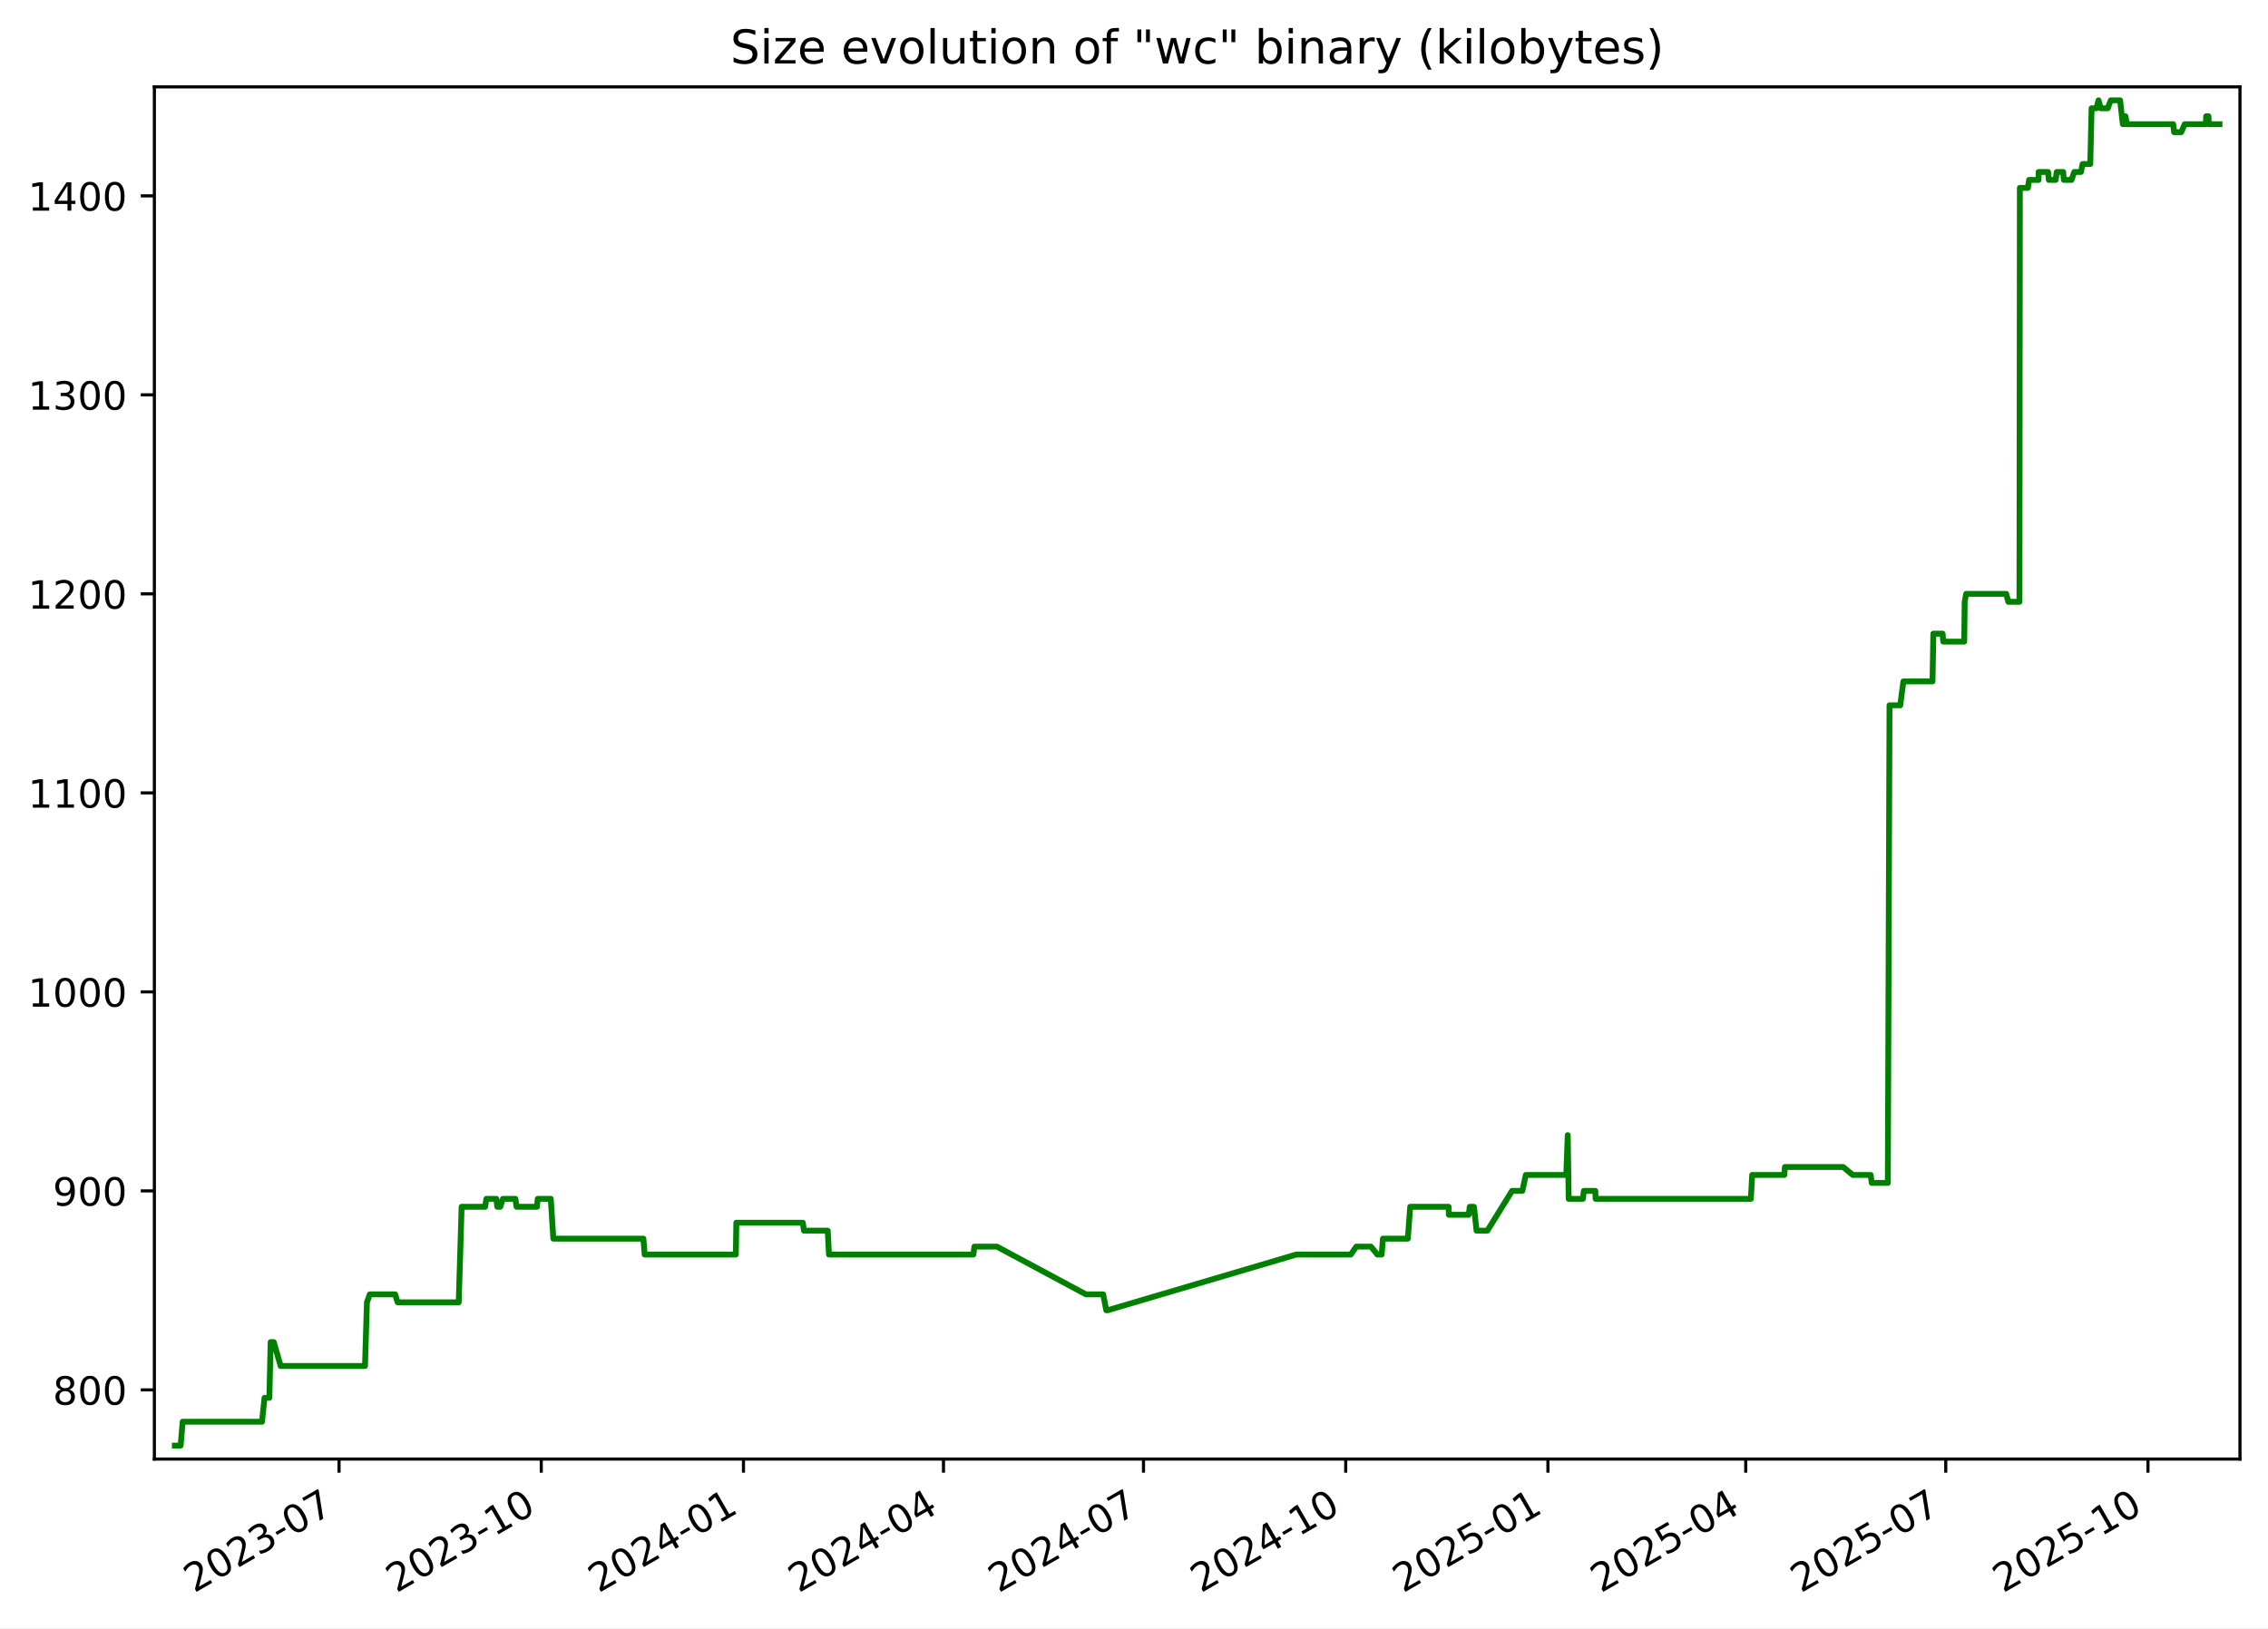
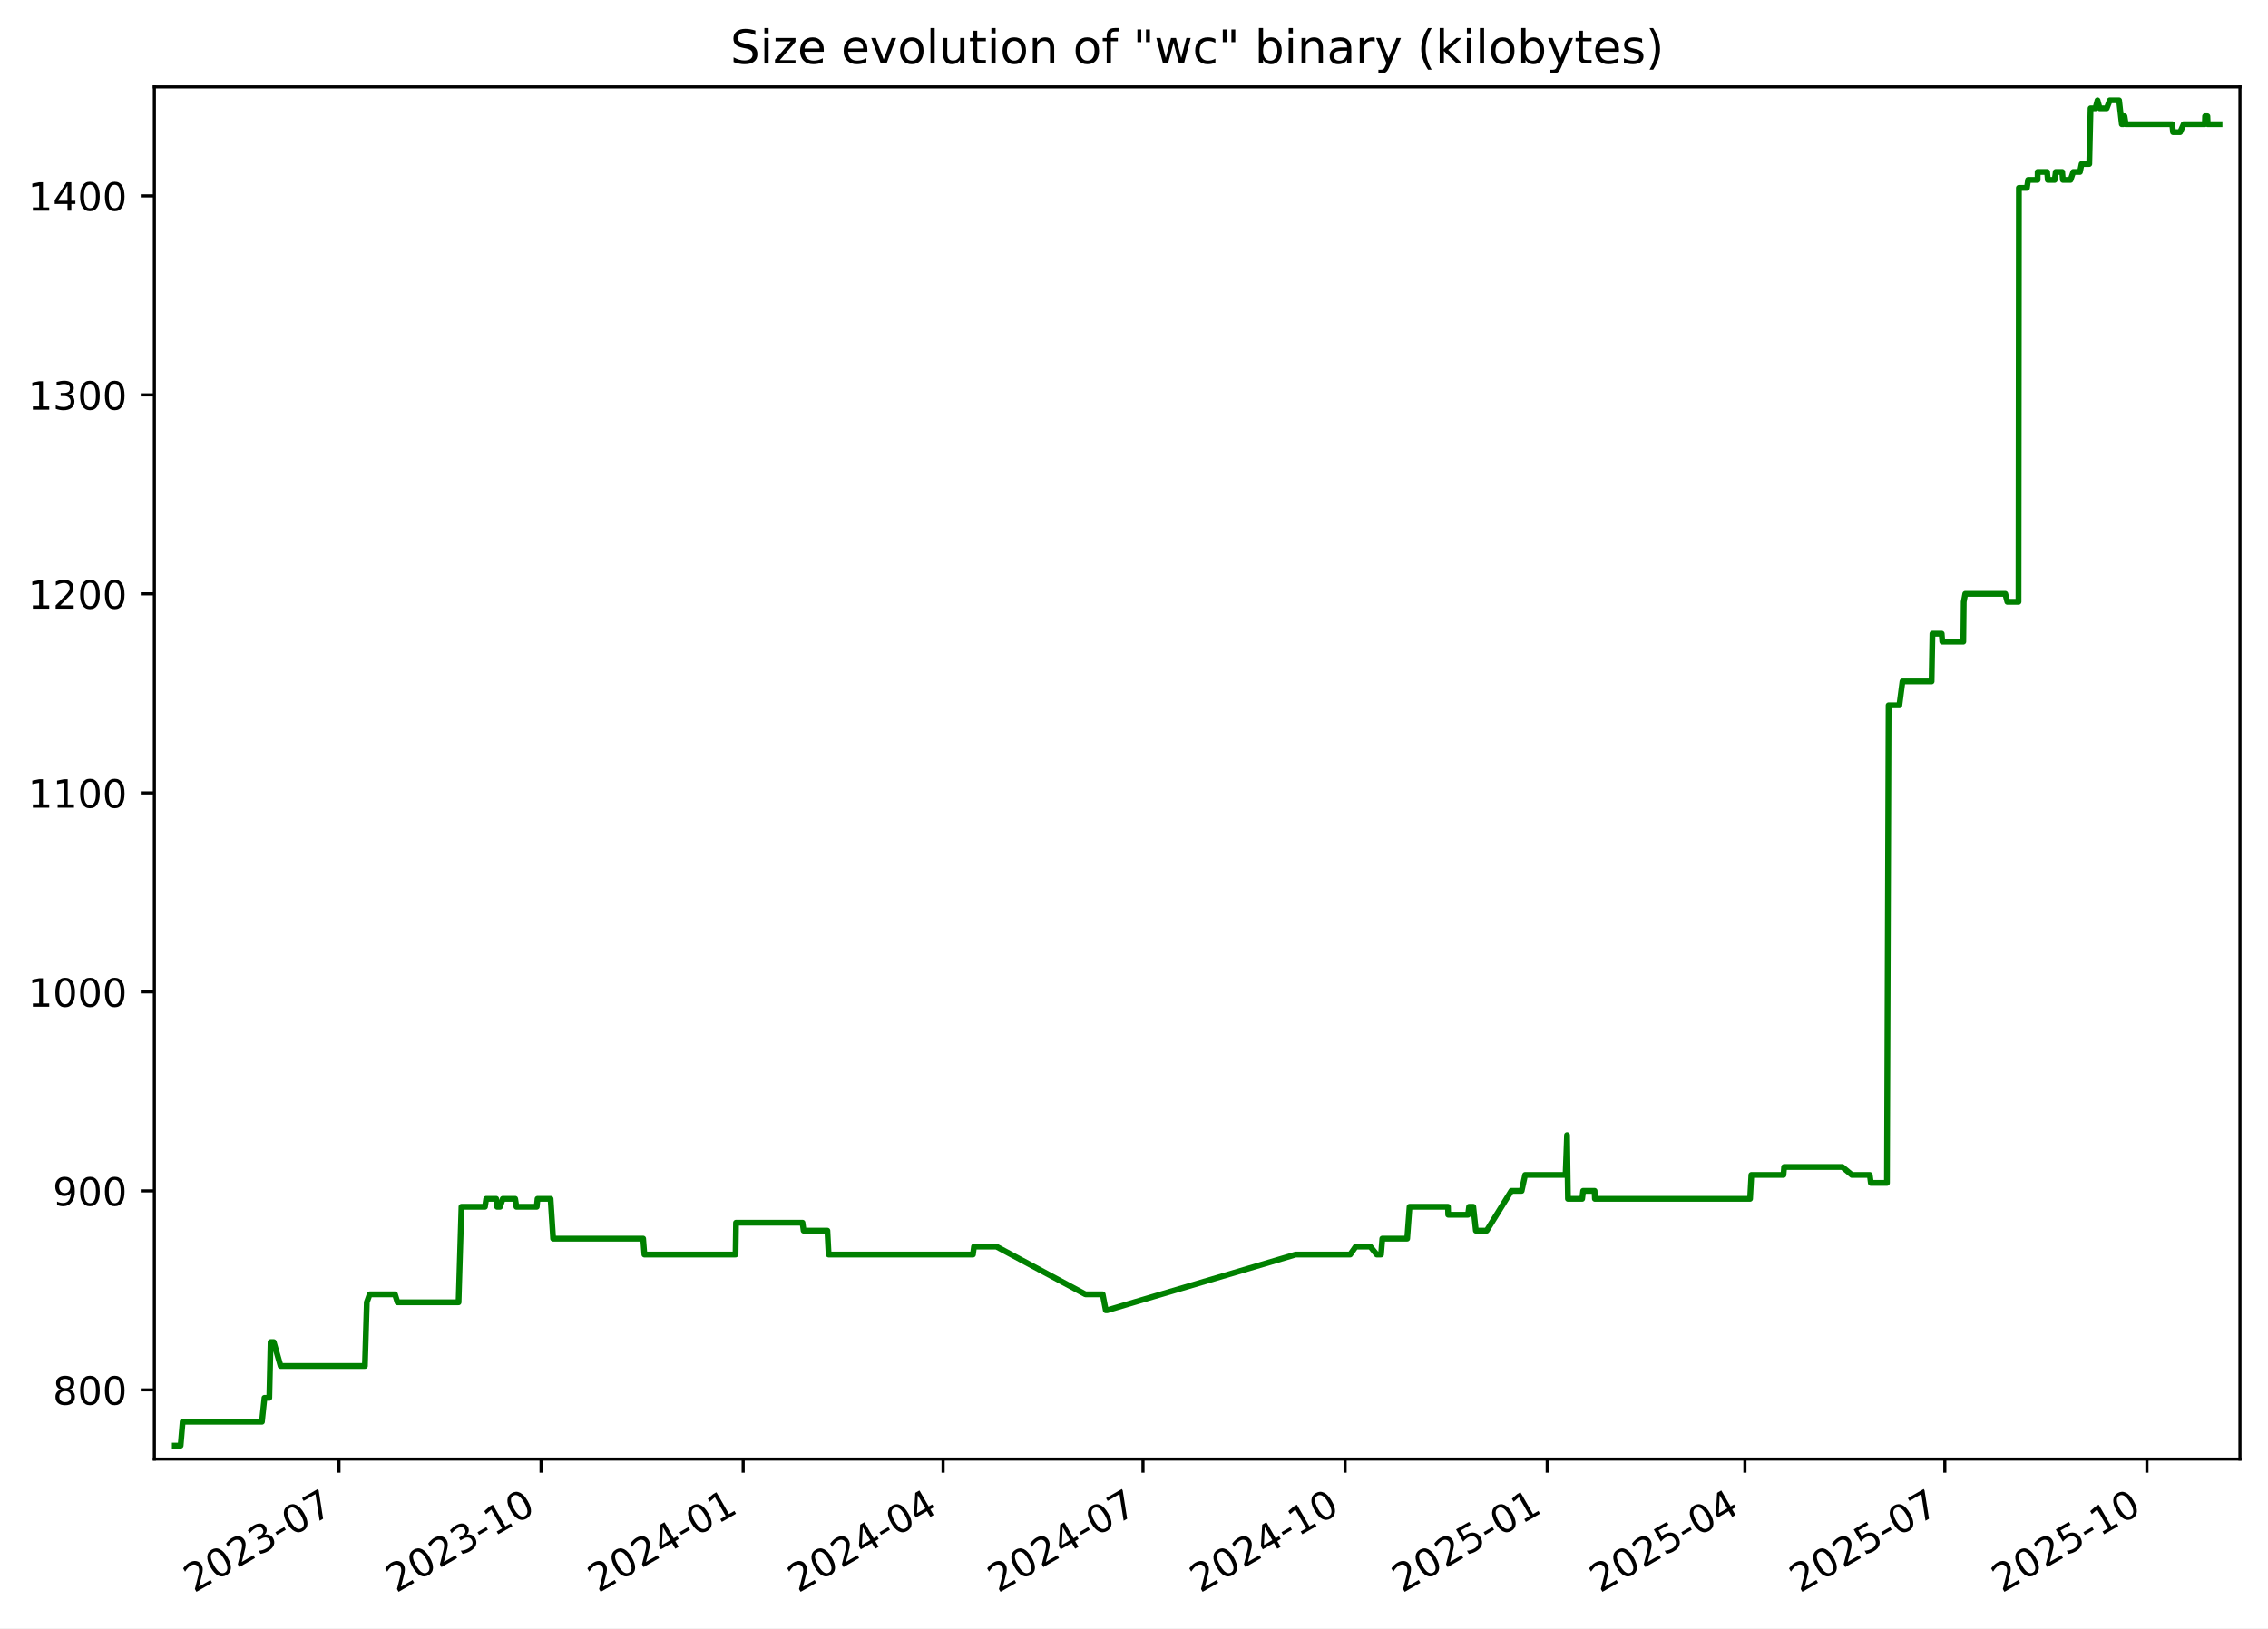
<svg xmlns="http://www.w3.org/2000/svg" xmlns:xlink="http://www.w3.org/1999/xlink" width="582.53pt" height="418.303pt" viewBox="0 0 582.53 418.303" version="1.1">
  <defs>
    <style type="text/css">*{stroke-linejoin: round; stroke-linecap: butt}</style>
  </defs>
  <g id="figure_1">
    <g id="patch_1">
      <path d="M -0 418.303  L 582.53 418.303  L 582.53 0  L -0 0  z " style="fill: #ffffff" />
    </g>
    <g id="axes_1">
      <g id="patch_2">
        <path d="M 39.65 374.83  L 575.33 374.83  L 575.33 22.318  L 39.65 22.318  z " style="fill: #ffffff" />
      </g>
      <g id="matplotlib.axis_1">
        <g id="xtick_1">
          <g id="line2d_1">
            <defs>
-               <path id="mcc3d2d3565" d="M 0 0  L 0 3.5  " style="stroke: #000000; stroke-width: 0.8" />
+               <path id="m7df3274e53" d="M 0 0  L 0 3.5  " style="stroke: #000000; stroke-width: 0.8" />
            </defs>
            <g>
-               <use xlink:href="#mcc3d2d3565" x="87.084" y="374.83" style="stroke: #000000; stroke-width: 0.8" />
+               <use xlink:href="#m7df3274e53" x="87.062" y="374.83" style="stroke: #000000; stroke-width: 0.8" />
            </g>
          </g>
          <g id="text_1">
-             <g transform="translate(49.85957 409.302) rotate(-30) scale(0.1 -0.1)">
+             <g transform="translate(49.8376 409.302) rotate(-30) scale(0.1 -0.1)">
              <defs>
                <path id="DejaVuSans-32" d="M 1228 531  L 3431 531  L 3431 0  L 469 0  L 469 531  Q 828 903 1448 1529  Q 2069 2156 2228 2338  Q 2531 2678 2651 2914  Q 2772 3150 2772 3378  Q 2772 3750 2511 3984  Q 2250 4219 1831 4219  Q 1534 4219 1204 4116  Q 875 4013 500 3803  L 500 4441  Q 881 4594 1212 4672  Q 1544 4750 1819 4750  Q 2544 4750 2975 4387  Q 3406 4025 3406 3419  Q 3406 3131 3298 2873  Q 3191 2616 2906 2266  Q 2828 2175 2409 1742  Q 1991 1309 1228 531  z " transform="scale(0.015625)" />
                <path id="DejaVuSans-30" d="M 2034 4250  Q 1547 4250 1301 3770  Q 1056 3291 1056 2328  Q 1056 1369 1301 889  Q 1547 409 2034 409  Q 2525 409 2770 889  Q 3016 1369 3016 2328  Q 3016 3291 2770 3770  Q 2525 4250 2034 4250  z M 2034 4750  Q 2819 4750 3233 4129  Q 3647 3509 3647 2328  Q 3647 1150 3233 529  Q 2819 -91 2034 -91  Q 1250 -91 836 529  Q 422 1150 422 2328  Q 422 3509 836 4129  Q 1250 4750 2034 4750  z " transform="scale(0.015625)" />
                <path id="DejaVuSans-33" d="M 2597 2516  Q 3050 2419 3304 2112  Q 3559 1806 3559 1356  Q 3559 666 3084 287  Q 2609 -91 1734 -91  Q 1441 -91 1130 -33  Q 819 25 488 141  L 488 750  Q 750 597 1062 519  Q 1375 441 1716 441  Q 2309 441 2620 675  Q 2931 909 2931 1356  Q 2931 1769 2642 2001  Q 2353 2234 1838 2234  L 1294 2234  L 1294 2753  L 1863 2753  Q 2328 2753 2575 2939  Q 2822 3125 2822 3475  Q 2822 3834 2567 4026  Q 2313 4219 1838 4219  Q 1578 4219 1281 4162  Q 984 4106 628 3988  L 628 4550  Q 988 4650 1302 4700  Q 1616 4750 1894 4750  Q 2613 4750 3031 4423  Q 3450 4097 3450 3541  Q 3450 3153 3228 2886  Q 3006 2619 2597 2516  z " transform="scale(0.015625)" />
                <path id="DejaVuSans-2d" d="M 313 2009  L 1997 2009  L 1997 1497  L 313 1497  L 313 2009  z " transform="scale(0.015625)" />
                <path id="DejaVuSans-37" d="M 525 4666  L 3525 4666  L 3525 4397  L 1831 0  L 1172 0  L 2766 4134  L 525 4134  L 525 4666  z " transform="scale(0.015625)" />
              </defs>
              <use xlink:href="#DejaVuSans-32" />
              <use xlink:href="#DejaVuSans-30" x="63.623" />
              <use xlink:href="#DejaVuSans-32" x="127.246" />
              <use xlink:href="#DejaVuSans-33" x="190.869" />
              <use xlink:href="#DejaVuSans-2d" x="254.492" />
              <use xlink:href="#DejaVuSans-30" x="290.576" />
              <use xlink:href="#DejaVuSans-37" x="354.199" />
            </g>
          </g>
        </g>
        <g id="xtick_2">
          <g id="line2d_2">
            <g>
-               <use xlink:href="#mcc3d2d3565" x="139.022" y="374.83" style="stroke: #000000; stroke-width: 0.8" />
+               <use xlink:href="#m7df3274e53" x="138.973" y="374.83" style="stroke: #000000; stroke-width: 0.8" />
            </g>
          </g>
          <g id="text_2">
-             <g transform="translate(101.7971 409.302) rotate(-30) scale(0.1 -0.1)">
+             <g transform="translate(101.7481 409.302) rotate(-30) scale(0.1 -0.1)">
              <defs>
                <path id="DejaVuSans-31" d="M 794 531  L 1825 531  L 1825 4091  L 703 3866  L 703 4441  L 1819 4666  L 2450 4666  L 2450 531  L 3481 531  L 3481 0  L 794 0  L 794 531  z " transform="scale(0.015625)" />
              </defs>
              <use xlink:href="#DejaVuSans-32" />
              <use xlink:href="#DejaVuSans-30" x="63.623" />
              <use xlink:href="#DejaVuSans-32" x="127.246" />
              <use xlink:href="#DejaVuSans-33" x="190.869" />
              <use xlink:href="#DejaVuSans-2d" x="254.492" />
              <use xlink:href="#DejaVuSans-31" x="290.576" />
              <use xlink:href="#DejaVuSans-30" x="354.199" />
            </g>
          </g>
        </g>
        <g id="xtick_3">
          <g id="line2d_3">
            <g>
-               <use xlink:href="#mcc3d2d3565" x="190.959" y="374.83" style="stroke: #000000; stroke-width: 0.8" />
+               <use xlink:href="#m7df3274e53" x="190.883" y="374.83" style="stroke: #000000; stroke-width: 0.8" />
            </g>
          </g>
          <g id="text_3">
-             <g transform="translate(153.7346 409.302) rotate(-30) scale(0.1 -0.1)">
+             <g transform="translate(153.6585 409.302) rotate(-30) scale(0.1 -0.1)">
              <defs>
                <path id="DejaVuSans-34" d="M 2419 4116  L 825 1625  L 2419 1625  L 2419 4116  z M 2253 4666  L 3047 4666  L 3047 1625  L 3713 1625  L 3713 1100  L 3047 1100  L 3047 0  L 2419 0  L 2419 1100  L 313 1100  L 313 1709  L 2253 4666  z " transform="scale(0.015625)" />
              </defs>
              <use xlink:href="#DejaVuSans-32" />
              <use xlink:href="#DejaVuSans-30" x="63.623" />
              <use xlink:href="#DejaVuSans-32" x="127.246" />
              <use xlink:href="#DejaVuSans-34" x="190.869" />
              <use xlink:href="#DejaVuSans-2d" x="254.492" />
              <use xlink:href="#DejaVuSans-30" x="290.576" />
              <use xlink:href="#DejaVuSans-31" x="354.199" />
            </g>
          </g>
        </g>
        <g id="xtick_4">
          <g id="line2d_4">
            <g>
-               <use xlink:href="#mcc3d2d3565" x="242.332" y="374.83" style="stroke: #000000; stroke-width: 0.8" />
+               <use xlink:href="#m7df3274e53" x="242.23" y="374.83" style="stroke: #000000; stroke-width: 0.8" />
            </g>
          </g>
          <g id="text_4">
-             <g transform="translate(205.1076 409.302) rotate(-30) scale(0.1 -0.1)">
+             <g transform="translate(205.0048 409.302) rotate(-30) scale(0.1 -0.1)">
              <use xlink:href="#DejaVuSans-32" />
              <use xlink:href="#DejaVuSans-30" x="63.623" />
              <use xlink:href="#DejaVuSans-32" x="127.246" />
              <use xlink:href="#DejaVuSans-34" x="190.869" />
              <use xlink:href="#DejaVuSans-2d" x="254.492" />
              <use xlink:href="#DejaVuSans-30" x="290.576" />
              <use xlink:href="#DejaVuSans-34" x="354.199" />
            </g>
          </g>
        </g>
        <g id="xtick_5">
          <g id="line2d_5">
            <g>
-               <use xlink:href="#mcc3d2d3565" x="293.705" y="374.83" style="stroke: #000000; stroke-width: 0.8" />
+               <use xlink:href="#m7df3274e53" x="293.576" y="374.83" style="stroke: #000000; stroke-width: 0.8" />
            </g>
          </g>
          <g id="text_5">
-             <g transform="translate(256.4806 409.302) rotate(-30) scale(0.1 -0.1)">
+             <g transform="translate(256.351 409.302) rotate(-30) scale(0.1 -0.1)">
              <use xlink:href="#DejaVuSans-32" />
              <use xlink:href="#DejaVuSans-30" x="63.623" />
              <use xlink:href="#DejaVuSans-32" x="127.246" />
              <use xlink:href="#DejaVuSans-34" x="190.869" />
              <use xlink:href="#DejaVuSans-2d" x="254.492" />
              <use xlink:href="#DejaVuSans-30" x="290.576" />
              <use xlink:href="#DejaVuSans-37" x="354.199" />
            </g>
          </g>
        </g>
        <g id="xtick_6">
          <g id="line2d_6">
            <g>
-               <use xlink:href="#mcc3d2d3565" x="345.643" y="374.83" style="stroke: #000000; stroke-width: 0.8" />
+               <use xlink:href="#m7df3274e53" x="345.486" y="374.83" style="stroke: #000000; stroke-width: 0.8" />
            </g>
          </g>
          <g id="text_6">
-             <g transform="translate(308.4181 409.302) rotate(-30) scale(0.1 -0.1)">
+             <g transform="translate(308.2615 409.302) rotate(-30) scale(0.1 -0.1)">
              <use xlink:href="#DejaVuSans-32" />
              <use xlink:href="#DejaVuSans-30" x="63.623" />
              <use xlink:href="#DejaVuSans-32" x="127.246" />
              <use xlink:href="#DejaVuSans-34" x="190.869" />
              <use xlink:href="#DejaVuSans-2d" x="254.492" />
              <use xlink:href="#DejaVuSans-31" x="290.576" />
              <use xlink:href="#DejaVuSans-30" x="354.199" />
            </g>
          </g>
        </g>
        <g id="xtick_7">
          <g id="line2d_7">
            <g>
-               <use xlink:href="#mcc3d2d3565" x="397.58" y="374.83" style="stroke: #000000; stroke-width: 0.8" />
+               <use xlink:href="#m7df3274e53" x="397.397" y="374.83" style="stroke: #000000; stroke-width: 0.8" />
            </g>
          </g>
          <g id="text_7">
-             <g transform="translate(360.3556 409.302) rotate(-30) scale(0.1 -0.1)">
+             <g transform="translate(360.172 409.302) rotate(-30) scale(0.1 -0.1)">
              <defs>
                <path id="DejaVuSans-35" d="M 691 4666  L 3169 4666  L 3169 4134  L 1269 4134  L 1269 2991  Q 1406 3038 1543 3061  Q 1681 3084 1819 3084  Q 2600 3084 3056 2656  Q 3513 2228 3513 1497  Q 3513 744 3044 326  Q 2575 -91 1722 -91  Q 1428 -91 1123 -41  Q 819 9 494 109  L 494 744  Q 775 591 1075 516  Q 1375 441 1709 441  Q 2250 441 2565 725  Q 2881 1009 2881 1497  Q 2881 1984 2565 2268  Q 2250 2553 1709 2553  Q 1456 2553 1204 2497  Q 953 2441 691 2322  L 691 4666  z " transform="scale(0.015625)" />
              </defs>
              <use xlink:href="#DejaVuSans-32" />
              <use xlink:href="#DejaVuSans-30" x="63.623" />
              <use xlink:href="#DejaVuSans-32" x="127.246" />
              <use xlink:href="#DejaVuSans-35" x="190.869" />
              <use xlink:href="#DejaVuSans-2d" x="254.492" />
              <use xlink:href="#DejaVuSans-30" x="290.576" />
              <use xlink:href="#DejaVuSans-31" x="354.199" />
            </g>
          </g>
        </g>
        <g id="xtick_8">
          <g id="line2d_8">
            <g>
-               <use xlink:href="#mcc3d2d3565" x="448.389" y="374.83" style="stroke: #000000; stroke-width: 0.8" />
+               <use xlink:href="#m7df3274e53" x="448.179" y="374.83" style="stroke: #000000; stroke-width: 0.8" />
            </g>
          </g>
          <g id="text_8">
-             <g transform="translate(411.1641 409.302) rotate(-30) scale(0.1 -0.1)">
+             <g transform="translate(410.9539 409.302) rotate(-30) scale(0.1 -0.1)">
              <use xlink:href="#DejaVuSans-32" />
              <use xlink:href="#DejaVuSans-30" x="63.623" />
              <use xlink:href="#DejaVuSans-32" x="127.246" />
              <use xlink:href="#DejaVuSans-35" x="190.869" />
              <use xlink:href="#DejaVuSans-2d" x="254.492" />
              <use xlink:href="#DejaVuSans-30" x="290.576" />
              <use xlink:href="#DejaVuSans-34" x="354.199" />
            </g>
          </g>
        </g>
        <g id="xtick_9">
          <g id="line2d_9">
            <g>
-               <use xlink:href="#mcc3d2d3565" x="499.762" y="374.83" style="stroke: #000000; stroke-width: 0.8" />
+               <use xlink:href="#m7df3274e53" x="499.525" y="374.83" style="stroke: #000000; stroke-width: 0.8" />
            </g>
          </g>
          <g id="text_9">
-             <g transform="translate(462.5371 409.302) rotate(-30) scale(0.1 -0.1)">
+             <g transform="translate(462.3002 409.302) rotate(-30) scale(0.1 -0.1)">
              <use xlink:href="#DejaVuSans-32" />
              <use xlink:href="#DejaVuSans-30" x="63.623" />
              <use xlink:href="#DejaVuSans-32" x="127.246" />
              <use xlink:href="#DejaVuSans-35" x="190.869" />
              <use xlink:href="#DejaVuSans-2d" x="254.492" />
              <use xlink:href="#DejaVuSans-30" x="290.576" />
              <use xlink:href="#DejaVuSans-37" x="354.199" />
            </g>
          </g>
        </g>
        <g id="xtick_10">
          <g id="line2d_10">
            <g>
-               <use xlink:href="#mcc3d2d3565" x="551.699" y="374.83" style="stroke: #000000; stroke-width: 0.8" />
+               <use xlink:href="#m7df3274e53" x="551.435" y="374.83" style="stroke: #000000; stroke-width: 0.8" />
            </g>
          </g>
          <g id="text_10">
-             <g transform="translate(514.4746 409.302) rotate(-30) scale(0.1 -0.1)">
+             <g transform="translate(514.2106 409.302) rotate(-30) scale(0.1 -0.1)">
              <use xlink:href="#DejaVuSans-32" />
              <use xlink:href="#DejaVuSans-30" x="63.623" />
              <use xlink:href="#DejaVuSans-32" x="127.246" />
              <use xlink:href="#DejaVuSans-35" x="190.869" />
              <use xlink:href="#DejaVuSans-2d" x="254.492" />
              <use xlink:href="#DejaVuSans-31" x="290.576" />
              <use xlink:href="#DejaVuSans-30" x="354.199" />
            </g>
          </g>
        </g>
      </g>
      <g id="matplotlib.axis_2">
        <g id="ytick_1">
          <g id="line2d_11">
            <defs>
-               <path id="m4e40699fa0" d="M 0 0  L -3.5 0  " style="stroke: #000000; stroke-width: 0.8" />
+               <path id="m4930fc9619" d="M 0 0  L -3.5 0  " style="stroke: #000000; stroke-width: 0.8" />
            </defs>
            <g>
-               <use xlink:href="#m4e40699fa0" x="39.65" y="357.059" style="stroke: #000000; stroke-width: 0.8" />
+               <use xlink:href="#m4930fc9619" x="39.65" y="357.059" style="stroke: #000000; stroke-width: 0.8" />
            </g>
          </g>
          <g id="text_11">
            <g transform="translate(13.5625 360.8586) scale(0.1 -0.1)">
              <defs>
                <path id="DejaVuSans-38" d="M 2034 2216  Q 1584 2216 1326 1975  Q 1069 1734 1069 1313  Q 1069 891 1326 650  Q 1584 409 2034 409  Q 2484 409 2743 651  Q 3003 894 3003 1313  Q 3003 1734 2745 1975  Q 2488 2216 2034 2216  z M 1403 2484  Q 997 2584 770 2862  Q 544 3141 544 3541  Q 544 4100 942 4425  Q 1341 4750 2034 4750  Q 2731 4750 3128 4425  Q 3525 4100 3525 3541  Q 3525 3141 3298 2862  Q 3072 2584 2669 2484  Q 3125 2378 3379 2068  Q 3634 1759 3634 1313  Q 3634 634 3220 271  Q 2806 -91 2034 -91  Q 1263 -91 848 271  Q 434 634 434 1313  Q 434 1759 690 2068  Q 947 2378 1403 2484  z M 1172 3481  Q 1172 3119 1398 2916  Q 1625 2713 2034 2713  Q 2441 2713 2670 2916  Q 2900 3119 2900 3481  Q 2900 3844 2670 4047  Q 2441 4250 2034 4250  Q 1625 4250 1398 4047  Q 1172 3844 1172 3481  z " transform="scale(0.015625)" />
              </defs>
              <use xlink:href="#DejaVuSans-38" />
              <use xlink:href="#DejaVuSans-30" x="63.623" />
              <use xlink:href="#DejaVuSans-30" x="127.246" />
            </g>
          </g>
        </g>
        <g id="ytick_2">
          <g id="line2d_12">
            <g>
-               <use xlink:href="#m4e40699fa0" x="39.65" y="305.935" style="stroke: #000000; stroke-width: 0.8" />
+               <use xlink:href="#m4930fc9619" x="39.65" y="305.935" style="stroke: #000000; stroke-width: 0.8" />
            </g>
          </g>
          <g id="text_12">
            <g transform="translate(13.5625 309.7343) scale(0.1 -0.1)">
              <defs>
                <path id="DejaVuSans-39" d="M 703 97  L 703 672  Q 941 559 1184 500  Q 1428 441 1663 441  Q 2288 441 2617 861  Q 2947 1281 2994 2138  Q 2813 1869 2534 1725  Q 2256 1581 1919 1581  Q 1219 1581 811 2004  Q 403 2428 403 3163  Q 403 3881 828 4315  Q 1253 4750 1959 4750  Q 2769 4750 3195 4129  Q 3622 3509 3622 2328  Q 3622 1225 3098 567  Q 2575 -91 1691 -91  Q 1453 -91 1209 -44  Q 966 3 703 97  z M 1959 2075  Q 2384 2075 2632 2365  Q 2881 2656 2881 3163  Q 2881 3666 2632 3958  Q 2384 4250 1959 4250  Q 1534 4250 1286 3958  Q 1038 3666 1038 3163  Q 1038 2656 1286 2365  Q 1534 2075 1959 2075  z " transform="scale(0.015625)" />
              </defs>
              <use xlink:href="#DejaVuSans-39" />
              <use xlink:href="#DejaVuSans-30" x="63.623" />
              <use xlink:href="#DejaVuSans-30" x="127.246" />
            </g>
          </g>
        </g>
        <g id="ytick_3">
          <g id="line2d_13">
            <g>
-               <use xlink:href="#m4e40699fa0" x="39.65" y="254.811" style="stroke: #000000; stroke-width: 0.8" />
+               <use xlink:href="#m4930fc9619" x="39.65" y="254.811" style="stroke: #000000; stroke-width: 0.8" />
            </g>
          </g>
          <g id="text_13">
            <g transform="translate(7.2 258.61) scale(0.1 -0.1)">
              <use xlink:href="#DejaVuSans-31" />
              <use xlink:href="#DejaVuSans-30" x="63.623" />
              <use xlink:href="#DejaVuSans-30" x="127.246" />
              <use xlink:href="#DejaVuSans-30" x="190.869" />
            </g>
          </g>
        </g>
        <g id="ytick_4">
          <g id="line2d_14">
            <g>
-               <use xlink:href="#m4e40699fa0" x="39.65" y="203.687" style="stroke: #000000; stroke-width: 0.8" />
+               <use xlink:href="#m4930fc9619" x="39.65" y="203.687" style="stroke: #000000; stroke-width: 0.8" />
            </g>
          </g>
          <g id="text_14">
            <g transform="translate(7.2 207.4858) scale(0.1 -0.1)">
              <use xlink:href="#DejaVuSans-31" />
              <use xlink:href="#DejaVuSans-31" x="63.623" />
              <use xlink:href="#DejaVuSans-30" x="127.246" />
              <use xlink:href="#DejaVuSans-30" x="190.869" />
            </g>
          </g>
        </g>
        <g id="ytick_5">
          <g id="line2d_15">
            <g>
-               <use xlink:href="#m4e40699fa0" x="39.65" y="152.562" style="stroke: #000000; stroke-width: 0.8" />
+               <use xlink:href="#m4930fc9619" x="39.65" y="152.562" style="stroke: #000000; stroke-width: 0.8" />
            </g>
          </g>
          <g id="text_15">
            <g transform="translate(7.2 156.3615) scale(0.1 -0.1)">
              <use xlink:href="#DejaVuSans-31" />
              <use xlink:href="#DejaVuSans-32" x="63.623" />
              <use xlink:href="#DejaVuSans-30" x="127.246" />
              <use xlink:href="#DejaVuSans-30" x="190.869" />
            </g>
          </g>
        </g>
        <g id="ytick_6">
          <g id="line2d_16">
            <g>
-               <use xlink:href="#m4e40699fa0" x="39.65" y="101.438" style="stroke: #000000; stroke-width: 0.8" />
+               <use xlink:href="#m4930fc9619" x="39.65" y="101.438" style="stroke: #000000; stroke-width: 0.8" />
            </g>
          </g>
          <g id="text_16">
            <g transform="translate(7.2 105.2372) scale(0.1 -0.1)">
              <use xlink:href="#DejaVuSans-31" />
              <use xlink:href="#DejaVuSans-33" x="63.623" />
              <use xlink:href="#DejaVuSans-30" x="127.246" />
              <use xlink:href="#DejaVuSans-30" x="190.869" />
            </g>
          </g>
        </g>
        <g id="ytick_7">
          <g id="line2d_17">
            <g>
-               <use xlink:href="#m4e40699fa0" x="39.65" y="50.314" style="stroke: #000000; stroke-width: 0.8" />
+               <use xlink:href="#m4930fc9619" x="39.65" y="50.314" style="stroke: #000000; stroke-width: 0.8" />
            </g>
          </g>
          <g id="text_17">
            <g transform="translate(7.2 54.11299) scale(0.1 -0.1)">
              <use xlink:href="#DejaVuSans-31" />
              <use xlink:href="#DejaVuSans-34" x="63.623" />
              <use xlink:href="#DejaVuSans-30" x="127.246" />
              <use xlink:href="#DejaVuSans-30" x="190.869" />
            </g>
          </g>
        </g>
      </g>
      <g id="line2d_18">
-         <path d="M 44.902 371.374  L 46.396 371.374  L 46.919 365.239  L 67.294 365.239  L 67.94 359.104  L 69.185 359.104  L 69.515 344.79  L 70.322 344.79  L 72.081 350.924  L 93.751 350.924  L 94.243 334.565  L 94.977 332.52  L 101.485 332.52  L 102.125 334.565  L 117.823 334.565  L 118.566 310.025  L 124.606 310.025  L 124.923 307.98  L 127.486 307.98  L 127.719 310.025  L 128.489 310.025  L 129.179 307.98  L 132.369 307.98  L 132.686 310.025  L 137.916 310.025  L 138.113 307.98  L 141.467 307.98  L 142.121 318.205  L 165.255 318.205  L 165.578 322.295  L 189 322.295  L 189.122 314.115  L 206.207 314.115  L 206.492 316.16  L 212.601 316.16  L 212.918 322.295  L 250.005 322.295  L 250.275 320.25  L 256.04 320.25  L 278.921 332.52  L 283.349 332.52  L 284.144 336.61  L 284.488 336.61  L 332.932 322.295  L 346.944 322.295  L 348.373 320.25  L 352.12 320.25  L 353.78 322.295  L 354.877 322.295  L 355.205 318.205  L 361.596 318.205  L 362.206 310.025  L 372.075 310.025  L 372.136 312.07  L 377.237 312.07  L 377.501 310.025  L 378.585 310.025  L 379.248 316.16  L 382.027 316.16  L 388.368 305.935  L 391.012 305.935  L 391.905 301.845  L 402.297 301.845  L 402.674 291.62  L 402.911 307.98  L 406.562 307.98  L 406.812 305.935  L 409.754 305.935  L 409.832 307.98  L 449.709 307.98  L 450.042 301.845  L 458.292 301.845  L 458.464 299.8  L 473.411 299.8  L 475.878 301.845  L 480.477 301.845  L 480.748 303.89  L 484.887 303.89  L 485.315 181.192  L 488.075 181.192  L 488.878 175.057  L 496.359 175.057  L 496.578 162.787  L 498.954 162.787  L 499.111 164.832  L 504.51 164.832  L 504.624 154.607  L 505.012 152.562  L 515.295 152.562  L 515.828 154.607  L 518.695 154.607  L 518.796 48.269  L 520.863 48.269  L 521.16 46.224  L 523.6 46.224  L 523.618 44.179  L 526.048 44.179  L 526.222 46.224  L 527.988 46.224  L 528.269 44.179  L 529.922 44.179  L 530.097 46.224  L 532.067 46.224  L 532.771 44.179  L 534.483 44.179  L 534.91 42.134  L 536.882 42.134  L 537.217 27.819  L 538.466 27.819  L 539.002 25.774  L 539.555 27.819  L 541.359 27.819  L 542.148 25.774  L 544.543 25.774  L 545.244 31.909  L 545.616 31.909  L 545.932 29.864  L 546.256 31.909  L 558.186 31.909  L 558.414 33.954  L 560.236 33.954  L 561.137 31.909  L 566.581 31.909  L 566.648 29.864  L 567.238 29.864  L 567.324 31.909  L 570.078 31.909  L 570.078 31.909  " clip-path="url(#pebd95c9bfb)" style="fill: none; stroke: #008000; stroke-width: 1.5; stroke-linecap: square" />
+         <path d="M 44.902 371.374  L 46.395 371.374  L 46.918 365.239  L 67.282 365.239  L 67.928 359.104  L 69.172 359.104  L 69.502 344.79  L 70.308 344.79  L 72.067 350.924  L 93.726 350.924  L 94.217 334.565  L 94.951 332.52  L 101.455 332.52  L 102.096 334.565  L 117.785 334.565  L 118.528 310.025  L 124.565 310.025  L 124.882 307.98  L 127.443 307.98  L 127.676 310.025  L 128.445 310.025  L 129.135 307.98  L 132.323 307.98  L 132.64 310.025  L 137.867 310.025  L 138.065 307.98  L 141.416 307.98  L 142.071 318.205  L 165.193 318.205  L 165.515 322.295  L 188.925 322.295  L 189.047 314.115  L 206.123 314.115  L 206.407 316.16  L 212.514 316.16  L 212.831 322.295  L 249.899 322.295  L 250.168 320.25  L 255.93 320.25  L 278.799 332.52  L 283.225 332.52  L 284.02 336.61  L 284.363 336.61  L 332.782 322.295  L 346.787 322.295  L 348.215 320.25  L 351.96 320.25  L 353.62 322.295  L 354.715 322.295  L 355.044 318.205  L 361.431 318.205  L 362.041 310.025  L 371.905 310.025  L 371.966 312.07  L 377.064 312.07  L 377.328 310.025  L 378.411 310.025  L 379.073 316.16  L 381.851 316.16  L 388.189 305.935  L 390.832 305.935  L 391.724 301.845  L 402.111 301.845  L 402.488 291.62  L 402.724 307.98  L 406.374 307.98  L 406.623 305.935  L 409.564 305.935  L 409.642 307.98  L 449.498 307.98  L 449.831 301.845  L 458.076 301.845  L 458.249 299.8  L 473.188 299.8  L 475.653 301.845  L 480.25 301.845  L 480.521 303.89  L 484.658 303.89  L 485.086 181.192  L 487.844 181.192  L 488.647 175.057  L 496.124 175.057  L 496.342 162.787  L 498.717 162.787  L 498.875 164.832  L 504.271 164.832  L 504.384 154.607  L 504.772 152.562  L 515.05 152.562  L 515.583 154.607  L 518.448 154.607  L 518.549 48.269  L 520.615 48.269  L 520.912 46.224  L 523.35 46.224  L 523.369 44.179  L 525.797 44.179  L 525.971 46.224  L 527.737 46.224  L 528.017 44.179  L 529.67 44.179  L 529.844 46.224  L 531.813 46.224  L 532.517 44.179  L 534.228 44.179  L 534.655 42.134  L 536.625 42.134  L 536.961 27.819  L 538.209 27.819  L 538.745 25.774  L 539.297 27.819  L 541.101 27.819  L 541.889 25.774  L 544.283 25.774  L 544.983 31.909  L 545.355 31.909  L 545.671 29.864  L 545.995 31.909  L 557.919 31.909  L 558.146 33.954  L 559.968 33.954  L 560.868 31.909  L 566.309 31.909  L 566.376 29.864  L 566.966 29.864  L 567.052 31.909  L 570.078 31.909  L 570.078 31.909  " clip-path="url(#p63ec4391c5)" style="fill: none; stroke: #008000; stroke-width: 1.5; stroke-linecap: square" />
      </g>
      <g id="patch_3">
        <path d="M 39.65 374.83  L 39.65 22.318  " style="fill: none; stroke: #000000; stroke-width: 0.8; stroke-linejoin: miter; stroke-linecap: square" />
      </g>
      <g id="patch_4">
        <path d="M 575.33 374.83  L 575.33 22.318  " style="fill: none; stroke: #000000; stroke-width: 0.8; stroke-linejoin: miter; stroke-linecap: square" />
      </g>
      <g id="patch_5">
        <path d="M 39.65 374.83  L 575.33 374.83  " style="fill: none; stroke: #000000; stroke-width: 0.8; stroke-linejoin: miter; stroke-linecap: square" />
      </g>
      <g id="patch_6">
        <path d="M 39.65 22.318  L 575.33 22.318  " style="fill: none; stroke: #000000; stroke-width: 0.8; stroke-linejoin: miter; stroke-linecap: square" />
      </g>
      <g id="text_18">
        <g transform="translate(187.5884 16.31812) scale(0.12 -0.12)">
          <defs>
            <path id="DejaVuSans-53" d="M 3425 4513  L 3425 3897  Q 3066 4069 2747 4153  Q 2428 4238 2131 4238  Q 1616 4238 1336 4038  Q 1056 3838 1056 3469  Q 1056 3159 1242 3001  Q 1428 2844 1947 2747  L 2328 2669  Q 3034 2534 3370 2195  Q 3706 1856 3706 1288  Q 3706 609 3251 259  Q 2797 -91 1919 -91  Q 1588 -91 1214 -16  Q 841 59 441 206  L 441 856  Q 825 641 1194 531  Q 1563 422 1919 422  Q 2459 422 2753 634  Q 3047 847 3047 1241  Q 3047 1584 2836 1778  Q 2625 1972 2144 2069  L 1759 2144  Q 1053 2284 737 2584  Q 422 2884 422 3419  Q 422 4038 858 4394  Q 1294 4750 2059 4750  Q 2388 4750 2728 4690  Q 3069 4631 3425 4513  z " transform="scale(0.015625)" />
            <path id="DejaVuSans-69" d="M 603 3500  L 1178 3500  L 1178 0  L 603 0  L 603 3500  z M 603 4863  L 1178 4863  L 1178 4134  L 603 4134  L 603 4863  z " transform="scale(0.015625)" />
            <path id="DejaVuSans-7a" d="M 353 3500  L 3084 3500  L 3084 2975  L 922 459  L 3084 459  L 3084 0  L 275 0  L 275 525  L 2438 3041  L 353 3041  L 353 3500  z " transform="scale(0.015625)" />
            <path id="DejaVuSans-65" d="M 3597 1894  L 3597 1613  L 953 1613  Q 991 1019 1311 708  Q 1631 397 2203 397  Q 2534 397 2845 478  Q 3156 559 3463 722  L 3463 178  Q 3153 47 2828 -22  Q 2503 -91 2169 -91  Q 1331 -91 842 396  Q 353 884 353 1716  Q 353 2575 817 3079  Q 1281 3584 2069 3584  Q 2775 3584 3186 3129  Q 3597 2675 3597 1894  z M 3022 2063  Q 3016 2534 2758 2815  Q 2500 3097 2075 3097  Q 1594 3097 1305 2825  Q 1016 2553 972 2059  L 3022 2063  z " transform="scale(0.015625)" />
            <path id="DejaVuSans-20" transform="scale(0.015625)" />
            <path id="DejaVuSans-76" d="M 191 3500  L 800 3500  L 1894 563  L 2988 3500  L 3597 3500  L 2284 0  L 1503 0  L 191 3500  z " transform="scale(0.015625)" />
            <path id="DejaVuSans-6f" d="M 1959 3097  Q 1497 3097 1228 2736  Q 959 2375 959 1747  Q 959 1119 1226 758  Q 1494 397 1959 397  Q 2419 397 2687 759  Q 2956 1122 2956 1747  Q 2956 2369 2687 2733  Q 2419 3097 1959 3097  z M 1959 3584  Q 2709 3584 3137 3096  Q 3566 2609 3566 1747  Q 3566 888 3137 398  Q 2709 -91 1959 -91  Q 1206 -91 779 398  Q 353 888 353 1747  Q 353 2609 779 3096  Q 1206 3584 1959 3584  z " transform="scale(0.015625)" />
            <path id="DejaVuSans-6c" d="M 603 4863  L 1178 4863  L 1178 0  L 603 0  L 603 4863  z " transform="scale(0.015625)" />
            <path id="DejaVuSans-75" d="M 544 1381  L 544 3500  L 1119 3500  L 1119 1403  Q 1119 906 1312 657  Q 1506 409 1894 409  Q 2359 409 2629 706  Q 2900 1003 2900 1516  L 2900 3500  L 3475 3500  L 3475 0  L 2900 0  L 2900 538  Q 2691 219 2414 64  Q 2138 -91 1772 -91  Q 1169 -91 856 284  Q 544 659 544 1381  z M 1991 3584  L 1991 3584  z " transform="scale(0.015625)" />
            <path id="DejaVuSans-74" d="M 1172 4494  L 1172 3500  L 2356 3500  L 2356 3053  L 1172 3053  L 1172 1153  Q 1172 725 1289 603  Q 1406 481 1766 481  L 2356 481  L 2356 0  L 1766 0  Q 1100 0 847 248  Q 594 497 594 1153  L 594 3053  L 172 3053  L 172 3500  L 594 3500  L 594 4494  L 1172 4494  z " transform="scale(0.015625)" />
            <path id="DejaVuSans-6e" d="M 3513 2113  L 3513 0  L 2938 0  L 2938 2094  Q 2938 2591 2744 2837  Q 2550 3084 2163 3084  Q 1697 3084 1428 2787  Q 1159 2491 1159 1978  L 1159 0  L 581 0  L 581 3500  L 1159 3500  L 1159 2956  Q 1366 3272 1645 3428  Q 1925 3584 2291 3584  Q 2894 3584 3203 3211  Q 3513 2838 3513 2113  z " transform="scale(0.015625)" />
            <path id="DejaVuSans-66" d="M 2375 4863  L 2375 4384  L 1825 4384  Q 1516 4384 1395 4259  Q 1275 4134 1275 3809  L 1275 3500  L 2222 3500  L 2222 3053  L 1275 3053  L 1275 0  L 697 0  L 697 3053  L 147 3053  L 147 3500  L 697 3500  L 697 3744  Q 697 4328 969 4595  Q 1241 4863 1831 4863  L 2375 4863  z " transform="scale(0.015625)" />
            <path id="DejaVuSans-22" d="M 1147 4666  L 1147 2931  L 616 2931  L 616 4666  L 1147 4666  z M 2328 4666  L 2328 2931  L 1797 2931  L 1797 4666  L 2328 4666  z " transform="scale(0.015625)" />
            <path id="DejaVuSans-77" d="M 269 3500  L 844 3500  L 1563 769  L 2278 3500  L 2956 3500  L 3675 769  L 4391 3500  L 4966 3500  L 4050 0  L 3372 0  L 2619 2869  L 1863 0  L 1184 0  L 269 3500  z " transform="scale(0.015625)" />
            <path id="DejaVuSans-63" d="M 3122 3366  L 3122 2828  Q 2878 2963 2633 3030  Q 2388 3097 2138 3097  Q 1578 3097 1268 2742  Q 959 2388 959 1747  Q 959 1106 1268 751  Q 1578 397 2138 397  Q 2388 397 2633 464  Q 2878 531 3122 666  L 3122 134  Q 2881 22 2623 -34  Q 2366 -91 2075 -91  Q 1284 -91 818 406  Q 353 903 353 1747  Q 353 2603 823 3093  Q 1294 3584 2113 3584  Q 2378 3584 2631 3529  Q 2884 3475 3122 3366  z " transform="scale(0.015625)" />
            <path id="DejaVuSans-62" d="M 3116 1747  Q 3116 2381 2855 2742  Q 2594 3103 2138 3103  Q 1681 3103 1420 2742  Q 1159 2381 1159 1747  Q 1159 1113 1420 752  Q 1681 391 2138 391  Q 2594 391 2855 752  Q 3116 1113 3116 1747  z M 1159 2969  Q 1341 3281 1617 3432  Q 1894 3584 2278 3584  Q 2916 3584 3314 3078  Q 3713 2572 3713 1747  Q 3713 922 3314 415  Q 2916 -91 2278 -91  Q 1894 -91 1617 61  Q 1341 213 1159 525  L 1159 0  L 581 0  L 581 4863  L 1159 4863  L 1159 2969  z " transform="scale(0.015625)" />
            <path id="DejaVuSans-61" d="M 2194 1759  Q 1497 1759 1228 1600  Q 959 1441 959 1056  Q 959 750 1161 570  Q 1363 391 1709 391  Q 2188 391 2477 730  Q 2766 1069 2766 1631  L 2766 1759  L 2194 1759  z M 3341 1997  L 3341 0  L 2766 0  L 2766 531  Q 2569 213 2275 61  Q 1981 -91 1556 -91  Q 1019 -91 701 211  Q 384 513 384 1019  Q 384 1609 779 1909  Q 1175 2209 1959 2209  L 2766 2209  L 2766 2266  Q 2766 2663 2505 2880  Q 2244 3097 1772 3097  Q 1472 3097 1187 3025  Q 903 2953 641 2809  L 641 3341  Q 956 3463 1253 3523  Q 1550 3584 1831 3584  Q 2591 3584 2966 3190  Q 3341 2797 3341 1997  z " transform="scale(0.015625)" />
            <path id="DejaVuSans-72" d="M 2631 2963  Q 2534 3019 2420 3045  Q 2306 3072 2169 3072  Q 1681 3072 1420 2755  Q 1159 2438 1159 1844  L 1159 0  L 581 0  L 581 3500  L 1159 3500  L 1159 2956  Q 1341 3275 1631 3429  Q 1922 3584 2338 3584  Q 2397 3584 2469 3576  Q 2541 3569 2628 3553  L 2631 2963  z " transform="scale(0.015625)" />
            <path id="DejaVuSans-79" d="M 2059 -325  Q 1816 -950 1584 -1140  Q 1353 -1331 966 -1331  L 506 -1331  L 506 -850  L 844 -850  Q 1081 -850 1212 -737  Q 1344 -625 1503 -206  L 1606 56  L 191 3500  L 800 3500  L 1894 763  L 2988 3500  L 3597 3500  L 2059 -325  z " transform="scale(0.015625)" />
            <path id="DejaVuSans-28" d="M 1984 4856  Q 1566 4138 1362 3434  Q 1159 2731 1159 2009  Q 1159 1288 1364 580  Q 1569 -128 1984 -844  L 1484 -844  Q 1016 -109 783 600  Q 550 1309 550 2009  Q 550 2706 781 3412  Q 1013 4119 1484 4856  L 1984 4856  z " transform="scale(0.015625)" />
            <path id="DejaVuSans-6b" d="M 581 4863  L 1159 4863  L 1159 1991  L 2875 3500  L 3609 3500  L 1753 1863  L 3688 0  L 2938 0  L 1159 1709  L 1159 0  L 581 0  L 581 4863  z " transform="scale(0.015625)" />
            <path id="DejaVuSans-73" d="M 2834 3397  L 2834 2853  Q 2591 2978 2328 3040  Q 2066 3103 1784 3103  Q 1356 3103 1142 2972  Q 928 2841 928 2578  Q 928 2378 1081 2264  Q 1234 2150 1697 2047  L 1894 2003  Q 2506 1872 2764 1633  Q 3022 1394 3022 966  Q 3022 478 2636 193  Q 2250 -91 1575 -91  Q 1294 -91 989 -36  Q 684 19 347 128  L 347 722  Q 666 556 975 473  Q 1284 391 1588 391  Q 1994 391 2212 530  Q 2431 669 2431 922  Q 2431 1156 2273 1281  Q 2116 1406 1581 1522  L 1381 1569  Q 847 1681 609 1914  Q 372 2147 372 2553  Q 372 3047 722 3315  Q 1072 3584 1716 3584  Q 2034 3584 2315 3537  Q 2597 3491 2834 3397  z " transform="scale(0.015625)" />
            <path id="DejaVuSans-29" d="M 513 4856  L 1013 4856  Q 1481 4119 1714 3412  Q 1947 2706 1947 2009  Q 1947 1309 1714 600  Q 1481 -109 1013 -844  L 513 -844  Q 928 -128 1133 580  Q 1338 1288 1338 2009  Q 1338 2731 1133 3434  Q 928 4138 513 4856  z " transform="scale(0.015625)" />
          </defs>
          <use xlink:href="#DejaVuSans-53" />
          <use xlink:href="#DejaVuSans-69" x="63.477" />
          <use xlink:href="#DejaVuSans-7a" x="91.26" />
          <use xlink:href="#DejaVuSans-65" x="143.75" />
          <use xlink:href="#DejaVuSans-20" x="205.273" />
          <use xlink:href="#DejaVuSans-65" x="237.061" />
          <use xlink:href="#DejaVuSans-76" x="298.584" />
          <use xlink:href="#DejaVuSans-6f" x="357.764" />
          <use xlink:href="#DejaVuSans-6c" x="418.945" />
          <use xlink:href="#DejaVuSans-75" x="446.729" />
          <use xlink:href="#DejaVuSans-74" x="510.107" />
          <use xlink:href="#DejaVuSans-69" x="549.316" />
          <use xlink:href="#DejaVuSans-6f" x="577.1" />
          <use xlink:href="#DejaVuSans-6e" x="638.281" />
          <use xlink:href="#DejaVuSans-20" x="701.66" />
          <use xlink:href="#DejaVuSans-6f" x="733.447" />
          <use xlink:href="#DejaVuSans-66" x="794.629" />
          <use xlink:href="#DejaVuSans-20" x="829.834" />
          <use xlink:href="#DejaVuSans-22" x="861.621" />
          <use xlink:href="#DejaVuSans-77" x="907.617" />
          <use xlink:href="#DejaVuSans-63" x="989.404" />
          <use xlink:href="#DejaVuSans-22" x="1044.385" />
          <use xlink:href="#DejaVuSans-20" x="1090.381" />
          <use xlink:href="#DejaVuSans-62" x="1122.168" />
          <use xlink:href="#DejaVuSans-69" x="1185.645" />
          <use xlink:href="#DejaVuSans-6e" x="1213.428" />
          <use xlink:href="#DejaVuSans-61" x="1276.807" />
          <use xlink:href="#DejaVuSans-72" x="1338.086" />
          <use xlink:href="#DejaVuSans-79" x="1379.199" />
          <use xlink:href="#DejaVuSans-20" x="1438.379" />
          <use xlink:href="#DejaVuSans-28" x="1470.166" />
          <use xlink:href="#DejaVuSans-6b" x="1509.18" />
          <use xlink:href="#DejaVuSans-69" x="1567.09" />
          <use xlink:href="#DejaVuSans-6c" x="1594.873" />
          <use xlink:href="#DejaVuSans-6f" x="1622.656" />
          <use xlink:href="#DejaVuSans-62" x="1683.838" />
          <use xlink:href="#DejaVuSans-79" x="1747.314" />
          <use xlink:href="#DejaVuSans-74" x="1806.494" />
          <use xlink:href="#DejaVuSans-65" x="1845.703" />
          <use xlink:href="#DejaVuSans-73" x="1907.227" />
          <use xlink:href="#DejaVuSans-29" x="1959.326" />
        </g>
      </g>
    </g>
  </g>
  <defs>
-     <clipPath id="pebd95c9bfb">
+     <clipPath id="p63ec4391c5">
      <rect x="39.65" y="22.318" width="535.68" height="352.512" />
    </clipPath>
  </defs>
</svg>
